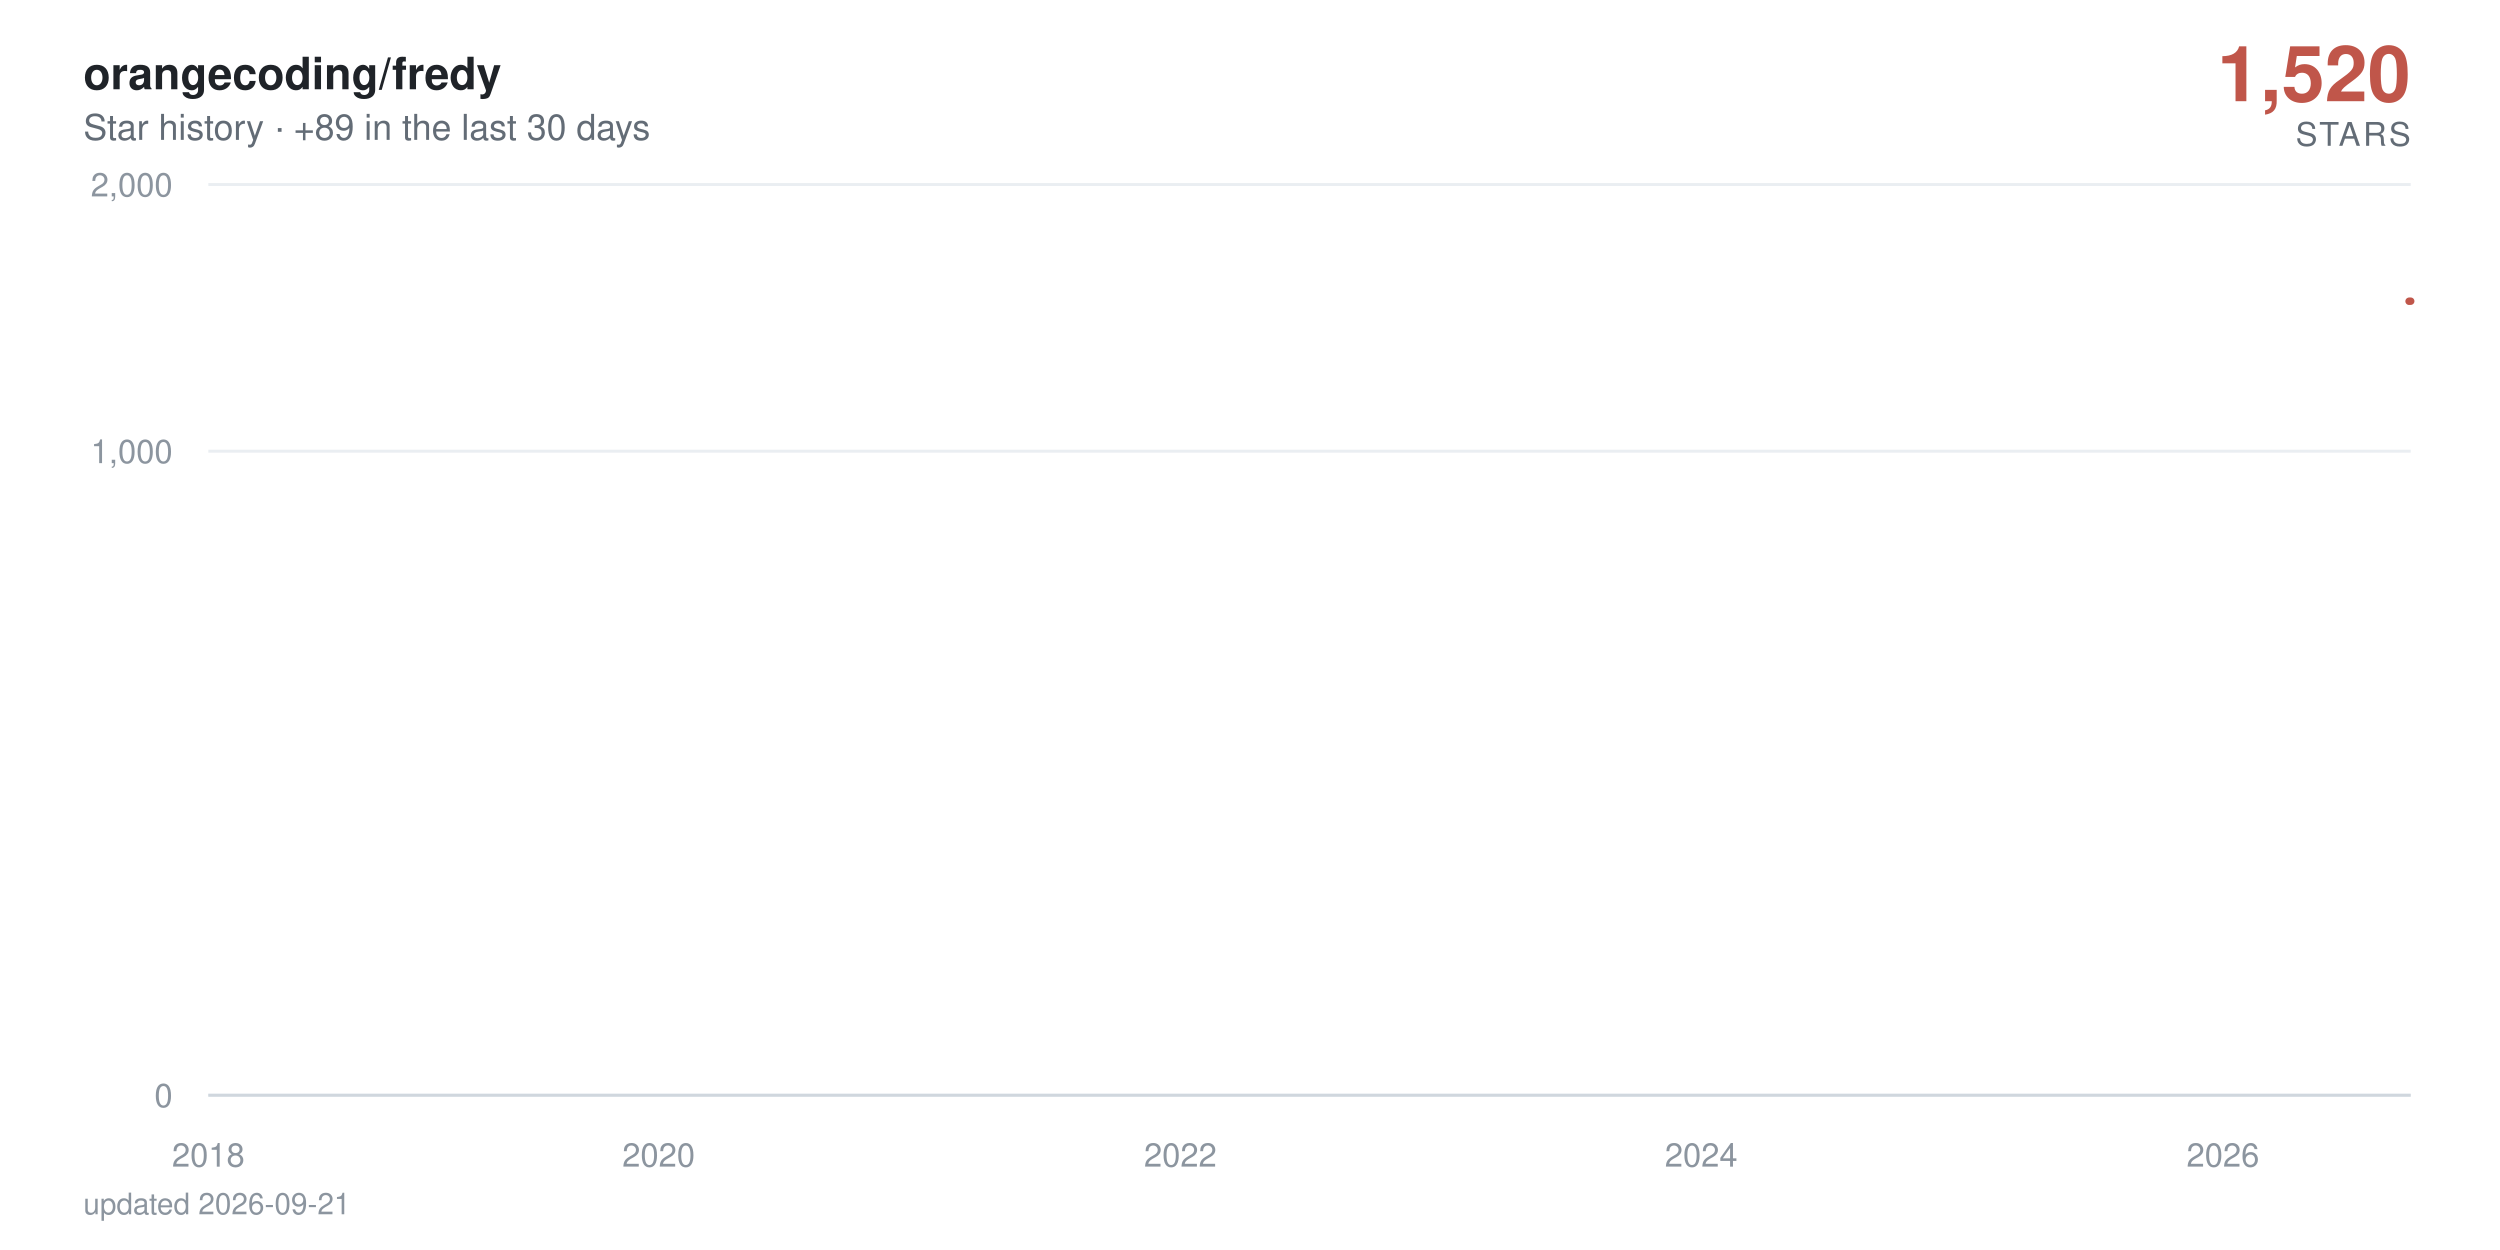
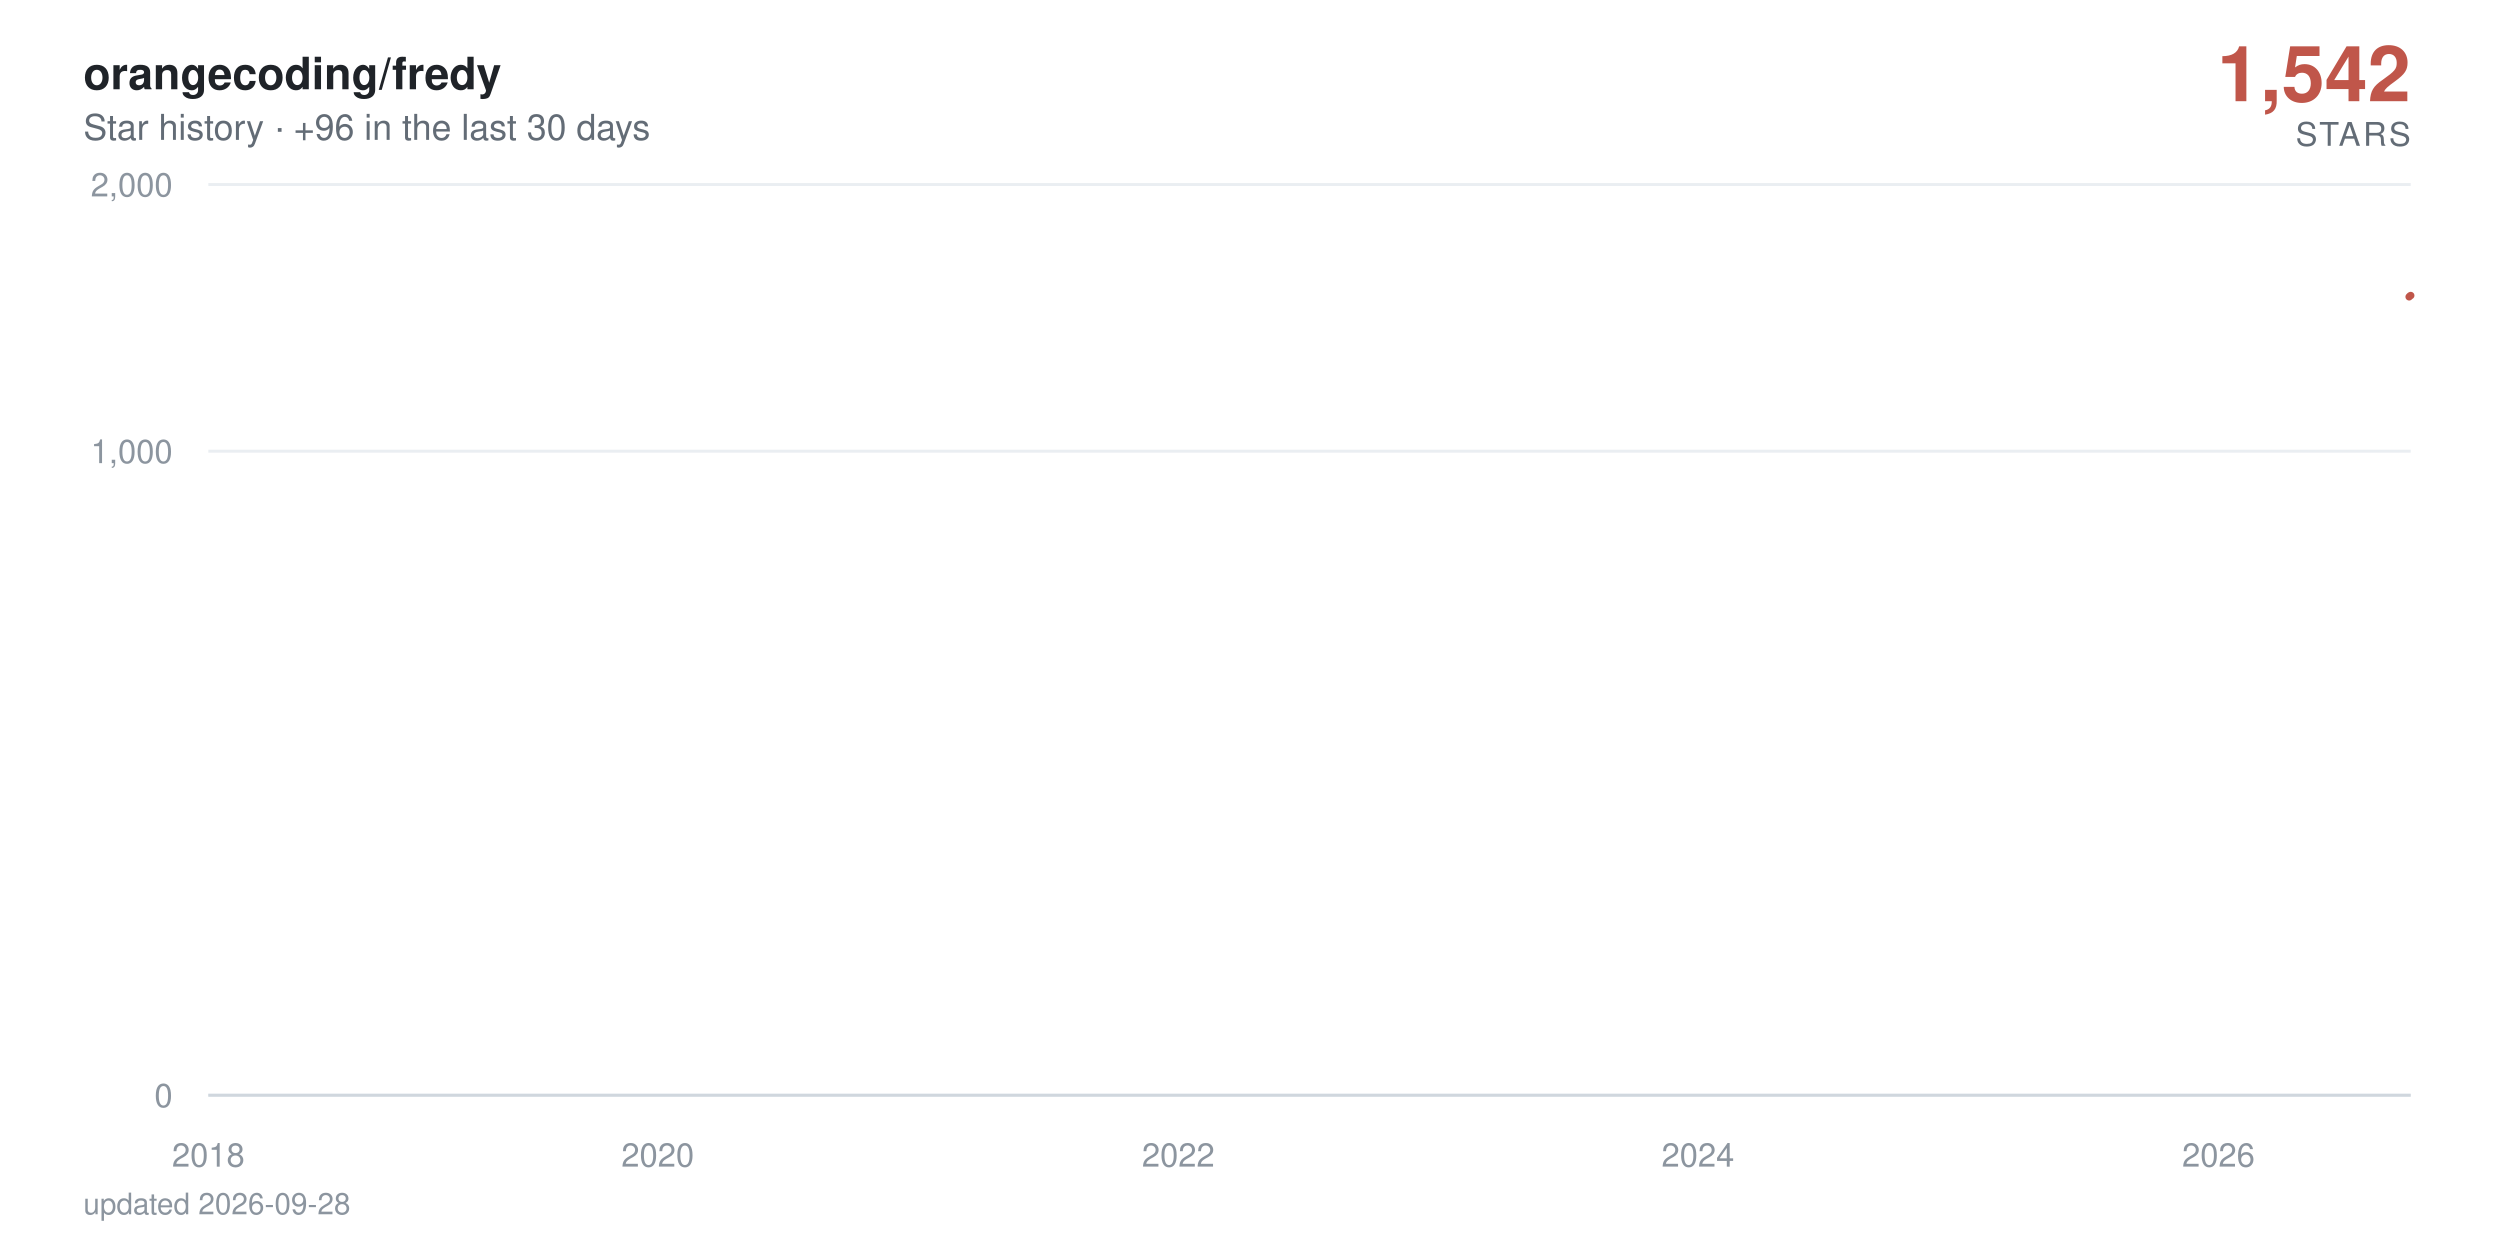
- <svg xmlns="http://www.w3.org/2000/svg" viewBox="0 0 840 420" width="840" height="420" role="img" aria-label="orangecoding/fredy star history: 1,520 stars">
+ <svg xmlns="http://www.w3.org/2000/svg" viewBox="0 0 840 420" width="840" height="420" role="img" aria-label="orangecoding/fredy star history: 1,542 stars">
  <defs>
    <linearGradient id="area" x1="0" y1="0" x2="0" y2="1">
      <stop offset="0%" stop-color="#c0564a" stop-opacity="0.38" />
      <stop offset="100%" stop-color="#c0564a" stop-opacity="0" />
    </linearGradient>
  </defs>
  <style>
    text { font-family: -apple-system, BlinkMacSystemFont, 'Segoe UI', Helvetica, Arial, sans-serif; }
    .tick { fill: #8c959f; font-size: 11px; }
    .title { fill: #1f2328; font-size: 15px; font-weight: 600; }
    .subtitle { fill: #636c76; font-size: 12px; }
    .total { fill: #c0564a; font-size: 26px; font-weight: 700; }
    .total-label { fill: #636c76; font-size: 11px; letter-spacing: 0.08em; }
    .milestone-label { fill: #636c76; font-size: 10px; font-weight: 600; }
    .footer { fill: #8c959f; font-size: 10px; }

-     .line { stroke-dasharray: 873; stroke-dashoffset: 873; animation: draw 2.4s cubic-bezier(0.22, 0.61, 0.36, 1) forwards; }
+     .line { stroke-dasharray: 874; stroke-dashoffset: 874; animation: draw 2.4s cubic-bezier(0.22, 0.61, 0.36, 1) forwards; }
    .fill { opacity: 0; animation: appear 1.4s ease-out 0.9s forwards; }
    .milestone { opacity: 0; animation: appear 0.6s ease-out 1.9s forwards; }
    .end { opacity: 0; animation: appear 0.5s ease-out 2.3s forwards; }
-     .halo { transform-origin: 810px 101.2px; animation: pulse 2.8s ease-in-out 2.8s infinite; }
+     .halo { transform-origin: 810px 99.3px; animation: pulse 2.8s ease-in-out 2.8s infinite; }

    @keyframes draw { to { stroke-dashoffset: 0; } }
    @keyframes appear { to { opacity: 1; } }
    @keyframes pulse { 0%, 100% { transform: scale(1); opacity: 0.22; } 50% { transform: scale(1.5); opacity: 0.05; } }

    @media (prefers-reduced-motion: reduce) {
      .line { stroke-dashoffset: 0; animation: none; }
      .fill, .milestone, .end { opacity: 1; animation: none; }
      .halo { animation: none; }
    }
  </style>
  <rect width="840" height="420" fill="#ffffff" />
  <text x="28" y="30" class="title">orangecoding/fredy</text>
-   <text x="28" y="47" class="subtitle">Star history · +89 in the last 30 days</text>
-   <text x="810" y="34" text-anchor="end" class="total">1,520</text>
+   <text x="28" y="47" class="subtitle">Star history · +96 in the last 30 days</text>
+   <text x="810" y="34" text-anchor="end" class="total">1,542</text>
  <text x="810" y="49" text-anchor="end" class="total-label">STARS</text>
  <line x1="70" y1="368" x2="810" y2="368" stroke="#eaeef2" stroke-width="1" />
  <text x="58" y="372" text-anchor="end" class="tick">0</text>
  <line x1="70" y1="151.6" x2="810" y2="151.6" stroke="#eaeef2" stroke-width="1" />
  <text x="58" y="155.6" text-anchor="end" class="tick">1,000</text>
  <line x1="70" y1="62" x2="810" y2="62" stroke="#eaeef2" stroke-width="1" />
  <text x="58" y="66" text-anchor="end" class="tick">2,000</text>
  <line x1="70" y1="368" x2="810" y2="368" stroke="#d0d7de" stroke-width="1" />
  <text x="70" y="392" text-anchor="middle" class="tick">2018</text>
-   <text x="221.3" y="392" text-anchor="middle" class="tick">2020</text>
-   <text x="396.6" y="392" text-anchor="middle" class="tick">2022</text>
-   <text x="571.6" y="392" text-anchor="middle" class="tick">2024</text>
-   <text x="746.9" y="392" text-anchor="middle" class="tick">2026</text>
-   <path class="fill" d="M70,368 70,361.2 L71.7,358.3 L89.9,351.2 L90.1,349.9 L90.4,348.6 L198,347.5 L217.5,346.4 L220.6,344.3 L221.5,343.3 L225.4,342.4 L225.9,341.5 L232.6,340.6 L236.2,339.8 L257,339 L264.2,338.2 L267.1,337.4 L273.3,336.6 L286.8,335.9 L296.8,335.2 L311.7,334.5 L312.2,333.8 L323.7,333.1 L324.2,332.4 L329,331.8 L340.2,331.2 L340.7,330.5 L341,329.9 L344.1,329.3 L345.3,328.7 L347.4,328.1 L350.1,327.5 L362.5,326.9 L371.2,326.4 L372.1,324.7 L375.3,324.2 L380.1,323.7 L381.5,322.6 L381.7,322.1 L382.4,321.6 L383.2,320.6 L383.4,320.1 L385.8,319.6 L386.3,319.1 L388.4,318.7 L389.9,318.2 L390.4,317.7 L396.6,317.3 L397.8,316.8 L398.5,316.3 L399.2,315.9 L399.7,315.4 L400.2,315 L402.1,314.6 L402.8,313.7 L403.1,313.3 L403.3,312.8 L406.9,312.4 L407.1,312 L408.1,311.6 L408.8,311.2 L411,310.8 L412.2,310.3 L414.1,309.9 L416.7,309.5 L417.2,309.1 L419.6,308.7 L419.9,307.6 L423.5,307.2 L424.2,306.8 L425.6,306.4 L426.6,306 L426.8,305.7 L429.2,305.3 L430.6,304.9 L430.9,304.5 L433.3,304.2 L434.7,303.8 L436.2,303.1 L436.4,302.7 L437.8,302.4 L440.7,302 L442.9,301.7 L443.8,301.3 L444.8,301 L445,300.3 L445.5,299.9 L447.2,299.6 L447.9,299.2 L449.4,298.9 L449.6,298.6 L449.8,298.2 L450.6,297.9 L451.3,297.6 L452.9,296.9 L453.2,296.2 L453.7,295.9 L454.4,295.6 L454.6,294.9 L457.3,294.6 L457.5,294.3 L458.2,294 L463,293.4 L463.7,293 L466.1,292.7 L466.6,292.4 L467.1,292.1 L467.3,291.8 L469.7,291.5 L473.6,291.2 L474.3,290.9 L474.5,290.6 L476,290.3 L478.4,290 L479.3,289.7 L479.6,289.4 L479.8,289.1 L480,288.8 L481.2,288.5 L482.7,288.2 L485.1,287.9 L485.3,287.6 L487,287.3 L487.5,287 L491.1,286.8 L494.2,286.5 L494.7,286.2 L496.6,285.9 L496.8,285.6 L497.1,285.3 L497.6,285 L498.7,284.8 L499.5,284.5 L505.5,284.2 L506.9,283.9 L507.6,283.6 L509.1,283.4 L509.3,283.1 L509.8,282.8 L510.3,282.5 L510.5,282.3 L512.7,282 L513.9,281.7 L518.4,281.2 L527.8,280.9 L528.5,280.6 L534.2,280.4 L535.7,280.1 L541,279.8 L541.4,279.6 L543.6,279.3 L543.8,279 L545.5,278.8 L546.7,278.5 L548.4,278.3 L549.8,278 L555.6,277.7 L556.5,277.5 L561.1,277.2 L561.6,277 L571.2,276.7 L573.1,276.2 L573.3,275.9 L575.5,275.7 L575.7,275.4 L579.3,275.2 L579.6,274.9 L579.8,274.7 L581.7,274.4 L584.4,274.2 L585.1,273.9 L586.8,273.7 L590.8,273.4 L591.3,273.2 L592.5,272.9 L597.1,272.7 L597.8,272.2 L601.4,272 L603.1,271.5 L603.8,271.2 L608.1,271 L610,270.8 L613.1,270.5 L614.6,270.3 L616.2,270 L616.5,269.6 L617,269.3 L617.2,269.1 L617.4,268.8 L617.9,268.6 L618.2,268.4 L619.1,268.1 L620.1,267.9 L621.8,267.7 L622.7,267.4 L624.4,267 L624.9,266.7 L626.6,266.5 L628.5,266.3 L630.6,266.1 L631.4,265.8 L632.1,265.6 L634.2,265.4 L637.1,265.1 L639.3,264.9 L640,264.7 L640.2,264.5 L640.7,264 L641.4,263.8 L642.1,263.6 L642.6,263.3 L644.1,263.1 L646.5,262.9 L648.6,262.7 L649.6,262.4 L651.5,262.2 L656.3,262 L657.3,261.8 L658.2,261.6 L659.4,261.3 L659.9,260.9 L664.7,260.7 L665.9,260.5 L666.4,260.2 L671.4,260 L673.3,259.8 L674,259.6 L678.8,259.4 L679.1,259.2 L680.5,259 L681.7,258.5 L685.3,258.3 L686,258.1 L688.9,257.9 L690.1,257.5 L690.3,257.2 L690.6,257 L690.8,256.8 L691.5,256.2 L691.8,256 L692,255.6 L692.3,255.4 L693,255.2 L693.5,254.9 L694.7,254.7 L694.9,254.5 L695.1,254.3 L695.9,254.1 L697.3,253.9 L699,253.7 L699.5,253.5 L699.9,253.3 L700.9,252.9 L702.8,252.5 L704,252.3 L704.5,252.1 L705,251.9 L707.4,251.7 L708.1,251.5 L708.3,251.1 L711,250.9 L711.2,250.7 L712.9,250.5 L713.1,250.3 L713.4,250.1 L714.1,249.9 L714.3,249.7 L714.8,249.5 L715,249.3 L715.3,249.1 L716,248.7 L716.2,248.3 L716.5,248.1 L717,247.7 L717.2,247.3 L718.2,247.1 L718.4,246.8 L718.6,246.4 L719.4,246.2 L719.6,246 L719.8,245.8 L720.3,245.6 L721,244.1 L721.3,243.7 L721.8,243.1 L722,243 L723.2,242.8 L723.4,242.6 L723.7,242.2 L723.9,241.8 L724.2,241.6 L724.4,241.1 L724.6,240.9 L724.9,240.7 L725.4,240.5 L725.6,240.4 L727.5,240.2 L728,239.3 L728.2,239.1 L728.5,238.9 L728.7,238.7 L729,238.4 L729.7,238 L729.9,237.5 L730.1,237.1 L730.6,236.9 L731.1,236.6 L731.3,236.2 L731.6,236 L732.3,235.5 L732.8,235 L733,234.8 L733.5,234.6 L734,234.4 L734.5,234.1 L734.7,233.9 L734.9,233.7 L735.2,233.4 L735.9,233.2 L736.1,233 L736.4,232.9 L736.6,232.5 L736.9,232.4 L738.1,232.2 L738.8,232 L739.3,231.8 L739.5,231.7 L739.7,231.3 L740,230.8 L741.2,230.6 L741.4,230.5 L741.7,230 L741.9,229.6 L742.4,229.5 L743.6,229.3 L745.5,228.8 L746,228.6 L746.5,228.4 L746.7,227.9 L746.9,227.4 L747.2,226.8 L747.4,226.6 L747.9,225.8 L748.1,225.3 L748.4,225 L748.6,224.1 L749.6,224 L750.1,223.8 L750.5,223.7 L750.8,223.5 L751,223.3 L751.3,223.2 L751.5,222.7 L751.7,222.4 L752,222.2 L752.4,221.6 L752.9,221.4 L753.2,220.9 L753.4,220.8 L753.9,220.6 L754.1,220.3 L754.4,220 L754.6,219.8 L754.8,219.2 L755.1,218.2 L755.3,217.8 L755.6,217.5 L755.8,217.3 L756,217.2 L756.3,217 L756.5,216.5 L756.8,216.2 L757,215.9 L757.2,215.6 L757.7,215.3 L758,214.7 L758.4,214.4 L758.7,214.2 L758.9,213.9 L759.2,213.8 L759.4,213.3 L759.9,213.2 L760.1,213.2 L760.4,213 L761.1,212.7 L761.3,212.3 L761.6,212.1 L761.8,211.8 L762,211.5 L762.3,211.4 L762.5,211.1 L762.8,210 L763,209.6 L763.2,209.4 L763.5,209.3 L763.7,208.9 L764,208.7 L764.2,208.6 L764.7,208.4 L765.2,208 L765.4,207.5 L765.6,207.1 L766.1,206.7 L766.4,206.4 L766.6,206.2 L766.8,205.8 L767.1,205.6 L767.6,205.4 L767.8,204.9 L768,204.5 L768.3,204.4 L768.5,203.8 L768.8,203.6 L769.2,203.5 L769.5,203.4 L769.7,203.2 L770,203.1 L770.4,202.9 L770.7,202.5 L770.9,202.4 L771.2,202.2 L771.4,202.1 L771.9,201.9 L772.8,201.8 L773.1,201.5 L773.8,200.8 L774,200.4 L774.5,200.1 L774.8,200 L775.5,199.8 L775.7,199.7 L776.2,199.4 L776.4,199.1 L776.7,199 L776.9,198.9 L777.1,198.3 L778.1,198.2 L778.3,197.9 L778.8,197.6 L779.1,197.5 L779.3,197.4 L780,197.2 L780.5,197.1 L780.7,196.8 L781,196.5 L781.2,196.4 L781.5,196.3 L781.7,196.1 L781.9,196 L782.2,195.8 L782.4,195.7 L782.7,195.6 L782.9,176.8 L783.1,150.8 L783.4,146.4 L783.6,143 L783.9,141.5 L784.1,140 L784.3,139.7 L784.6,139.1 L784.8,138.5 L785.1,137.9 L785.3,137.4 L785.8,137.2 L786,136.9 L786.3,136.2 L786.5,133.8 L786.7,133.3 L787,132.5 L787.2,132.4 L787.5,132.3 L787.7,131.8 L787.9,131.5 L788.2,131.1 L788.4,130.6 L788.9,130.1 L789.1,129.9 L789.4,129.7 L789.6,129.5 L789.9,128.9 L790.1,128.6 L790.3,128.3 L790.6,128.2 L790.8,127.8 L791.1,127.6 L791.3,127.3 L791.5,126.6 L791.8,126.4 L792,126.2 L792.3,126 L792.5,125.9 L793,125.7 L793.5,125.4 L793.7,125.2 L794.2,125.1 L794.4,124.8 L794.7,124.7 L794.9,124.4 L795.1,124.2 L795.4,123.9 L795.6,123.7 L795.9,123.4 L796.1,123.3 L796.3,122.4 L796.6,117.1 L796.8,115.2 L797.1,114.8 L797.3,114.3 L797.5,114 L797.8,113.6 L798,113.3 L798.3,113.1 L798.7,113 L799,112.9 L799.2,112.8 L799.4,112.5 L799.7,112.3 L799.9,112.2 L800.2,111.8 L800.4,111.7 L800.6,111.2 L800.9,111.1 L801.1,110.5 L801.4,110.6 L801.6,110.3 L801.8,110 L802.1,109.6 L802.3,109.5 L802.6,109.4 L802.8,109.2 L803,109 L803.3,108.7 L803.5,108.6 L803.8,108.2 L804,108 L804.2,107.8 L804.5,107.6 L804.7,107.5 L805,107 L805.2,107.1 L805.4,106.5 L805.7,106.4 L805.9,106.1 L806.2,106 L806.6,105.8 L806.9,105.6 L807.1,104.6 L807.4,104.1 L807.6,103.9 L807.8,103.7 L808.1,103.4 L808.3,103.4 L808.6,101.9 L808.8,101.6 L809.3,101.3 L809.5,101.2 L810,101.2 L810,368 Z" fill="url(#area)" />
-   <path class="line" d="M70,361.2 L71.7,358.3 L89.9,351.2 L90.1,349.9 L90.4,348.6 L198,347.5 L217.5,346.4 L220.6,344.3 L221.5,343.3 L225.4,342.4 L225.9,341.5 L232.6,340.6 L236.2,339.8 L257,339 L264.2,338.2 L267.1,337.4 L273.3,336.6 L286.8,335.9 L296.8,335.2 L311.7,334.5 L312.2,333.8 L323.7,333.1 L324.2,332.4 L329,331.8 L340.2,331.2 L340.7,330.5 L341,329.9 L344.1,329.3 L345.3,328.7 L347.4,328.1 L350.1,327.5 L362.5,326.9 L371.2,326.4 L372.1,324.7 L375.3,324.2 L380.1,323.7 L381.5,322.6 L381.7,322.1 L382.4,321.6 L383.2,320.6 L383.4,320.1 L385.8,319.6 L386.3,319.1 L388.4,318.7 L389.9,318.2 L390.4,317.7 L396.6,317.3 L397.8,316.8 L398.5,316.3 L399.2,315.9 L399.7,315.4 L400.2,315 L402.1,314.6 L402.8,313.7 L403.1,313.3 L403.3,312.8 L406.9,312.4 L407.1,312 L408.1,311.6 L408.8,311.2 L411,310.8 L412.2,310.3 L414.1,309.9 L416.7,309.5 L417.2,309.1 L419.6,308.7 L419.9,307.6 L423.5,307.2 L424.2,306.8 L425.6,306.4 L426.6,306 L426.8,305.7 L429.2,305.3 L430.6,304.9 L430.9,304.5 L433.3,304.2 L434.7,303.8 L436.2,303.1 L436.4,302.7 L437.8,302.4 L440.7,302 L442.9,301.7 L443.8,301.3 L444.8,301 L445,300.3 L445.5,299.9 L447.2,299.6 L447.9,299.2 L449.4,298.9 L449.6,298.6 L449.8,298.2 L450.6,297.9 L451.3,297.6 L452.9,296.9 L453.2,296.2 L453.7,295.9 L454.4,295.6 L454.6,294.9 L457.3,294.6 L457.5,294.3 L458.2,294 L463,293.4 L463.7,293 L466.1,292.7 L466.6,292.4 L467.1,292.1 L467.3,291.8 L469.7,291.5 L473.6,291.2 L474.3,290.9 L474.5,290.6 L476,290.3 L478.4,290 L479.3,289.7 L479.6,289.4 L479.8,289.1 L480,288.8 L481.2,288.5 L482.7,288.2 L485.1,287.9 L485.3,287.6 L487,287.3 L487.5,287 L491.1,286.8 L494.2,286.5 L494.7,286.2 L496.6,285.9 L496.8,285.6 L497.1,285.3 L497.6,285 L498.7,284.8 L499.5,284.5 L505.5,284.2 L506.9,283.9 L507.6,283.6 L509.1,283.4 L509.3,283.1 L509.8,282.8 L510.3,282.5 L510.5,282.3 L512.7,282 L513.9,281.7 L518.4,281.2 L527.8,280.9 L528.5,280.6 L534.2,280.4 L535.7,280.1 L541,279.8 L541.4,279.6 L543.6,279.3 L543.8,279 L545.5,278.8 L546.7,278.5 L548.4,278.3 L549.8,278 L555.6,277.7 L556.5,277.5 L561.1,277.2 L561.6,277 L571.2,276.7 L573.1,276.2 L573.3,275.9 L575.5,275.7 L575.7,275.4 L579.3,275.2 L579.6,274.9 L579.8,274.7 L581.7,274.4 L584.4,274.2 L585.1,273.9 L586.8,273.7 L590.8,273.4 L591.3,273.2 L592.5,272.9 L597.1,272.7 L597.8,272.2 L601.4,272 L603.1,271.5 L603.8,271.2 L608.1,271 L610,270.8 L613.1,270.5 L614.6,270.3 L616.2,270 L616.5,269.6 L617,269.3 L617.2,269.1 L617.4,268.8 L617.9,268.6 L618.2,268.4 L619.1,268.1 L620.1,267.9 L621.8,267.7 L622.7,267.4 L624.4,267 L624.9,266.7 L626.6,266.5 L628.5,266.3 L630.6,266.1 L631.4,265.8 L632.1,265.6 L634.2,265.4 L637.1,265.1 L639.3,264.9 L640,264.7 L640.2,264.5 L640.7,264 L641.4,263.8 L642.1,263.6 L642.6,263.3 L644.1,263.1 L646.5,262.9 L648.6,262.7 L649.6,262.4 L651.5,262.2 L656.3,262 L657.3,261.8 L658.2,261.6 L659.4,261.3 L659.9,260.9 L664.7,260.7 L665.9,260.5 L666.4,260.2 L671.4,260 L673.3,259.8 L674,259.6 L678.8,259.4 L679.1,259.2 L680.5,259 L681.7,258.5 L685.3,258.3 L686,258.1 L688.9,257.9 L690.1,257.5 L690.3,257.2 L690.6,257 L690.8,256.8 L691.5,256.2 L691.8,256 L692,255.6 L692.3,255.4 L693,255.2 L693.5,254.9 L694.7,254.7 L694.9,254.5 L695.1,254.3 L695.9,254.1 L697.3,253.9 L699,253.7 L699.5,253.5 L699.9,253.3 L700.9,252.9 L702.8,252.5 L704,252.3 L704.5,252.1 L705,251.9 L707.4,251.7 L708.1,251.5 L708.3,251.1 L711,250.9 L711.2,250.7 L712.9,250.5 L713.1,250.3 L713.4,250.1 L714.1,249.9 L714.3,249.7 L714.8,249.5 L715,249.3 L715.3,249.1 L716,248.7 L716.2,248.3 L716.5,248.1 L717,247.7 L717.2,247.3 L718.2,247.1 L718.4,246.8 L718.6,246.4 L719.4,246.2 L719.6,246 L719.8,245.8 L720.3,245.6 L721,244.1 L721.3,243.7 L721.8,243.1 L722,243 L723.2,242.8 L723.4,242.6 L723.7,242.2 L723.9,241.8 L724.2,241.6 L724.4,241.1 L724.6,240.9 L724.9,240.7 L725.4,240.5 L725.6,240.4 L727.5,240.2 L728,239.3 L728.2,239.1 L728.5,238.9 L728.7,238.7 L729,238.4 L729.7,238 L729.9,237.5 L730.1,237.1 L730.6,236.9 L731.1,236.6 L731.3,236.2 L731.6,236 L732.3,235.5 L732.8,235 L733,234.8 L733.5,234.6 L734,234.4 L734.5,234.1 L734.7,233.9 L734.9,233.7 L735.2,233.4 L735.9,233.2 L736.1,233 L736.4,232.9 L736.6,232.5 L736.9,232.4 L738.1,232.2 L738.8,232 L739.3,231.8 L739.5,231.7 L739.7,231.3 L740,230.8 L741.2,230.6 L741.4,230.5 L741.7,230 L741.9,229.6 L742.4,229.5 L743.6,229.3 L745.5,228.8 L746,228.6 L746.5,228.4 L746.7,227.9 L746.9,227.4 L747.2,226.8 L747.4,226.6 L747.9,225.8 L748.1,225.3 L748.4,225 L748.6,224.1 L749.6,224 L750.1,223.8 L750.5,223.7 L750.8,223.5 L751,223.3 L751.3,223.2 L751.5,222.7 L751.7,222.4 L752,222.2 L752.4,221.6 L752.9,221.4 L753.2,220.9 L753.4,220.8 L753.9,220.6 L754.1,220.3 L754.4,220 L754.6,219.8 L754.8,219.2 L755.1,218.2 L755.3,217.8 L755.6,217.5 L755.8,217.3 L756,217.2 L756.3,217 L756.5,216.5 L756.8,216.2 L757,215.9 L757.2,215.6 L757.7,215.3 L758,214.7 L758.4,214.4 L758.7,214.2 L758.9,213.9 L759.2,213.8 L759.4,213.3 L759.9,213.2 L760.1,213.2 L760.4,213 L761.1,212.7 L761.3,212.3 L761.6,212.1 L761.8,211.8 L762,211.5 L762.3,211.4 L762.5,211.1 L762.8,210 L763,209.6 L763.2,209.4 L763.5,209.3 L763.7,208.9 L764,208.7 L764.2,208.6 L764.7,208.4 L765.2,208 L765.4,207.5 L765.6,207.1 L766.1,206.7 L766.4,206.4 L766.6,206.2 L766.8,205.8 L767.1,205.6 L767.6,205.4 L767.8,204.9 L768,204.5 L768.3,204.4 L768.5,203.8 L768.8,203.6 L769.2,203.5 L769.5,203.4 L769.7,203.2 L770,203.1 L770.4,202.9 L770.7,202.5 L770.9,202.4 L771.2,202.2 L771.4,202.1 L771.9,201.9 L772.8,201.8 L773.1,201.5 L773.8,200.8 L774,200.4 L774.5,200.1 L774.8,200 L775.5,199.8 L775.7,199.7 L776.2,199.4 L776.4,199.1 L776.7,199 L776.9,198.9 L777.1,198.3 L778.1,198.2 L778.3,197.9 L778.8,197.6 L779.1,197.5 L779.3,197.4 L780,197.2 L780.5,197.1 L780.7,196.8 L781,196.5 L781.2,196.4 L781.5,196.3 L781.7,196.1 L781.9,196 L782.2,195.8 L782.4,195.7 L782.7,195.6 L782.9,176.8 L783.1,150.8 L783.4,146.4 L783.6,143 L783.9,141.5 L784.1,140 L784.3,139.7 L784.6,139.1 L784.8,138.5 L785.1,137.9 L785.3,137.4 L785.8,137.2 L786,136.9 L786.3,136.2 L786.5,133.8 L786.7,133.3 L787,132.5 L787.2,132.4 L787.5,132.3 L787.7,131.8 L787.9,131.5 L788.2,131.1 L788.4,130.6 L788.9,130.1 L789.1,129.9 L789.4,129.7 L789.6,129.5 L789.9,128.9 L790.1,128.6 L790.3,128.3 L790.6,128.2 L790.8,127.8 L791.1,127.6 L791.3,127.3 L791.5,126.6 L791.8,126.4 L792,126.2 L792.3,126 L792.5,125.9 L793,125.7 L793.5,125.4 L793.7,125.2 L794.2,125.1 L794.4,124.8 L794.7,124.7 L794.9,124.4 L795.1,124.2 L795.4,123.9 L795.6,123.7 L795.9,123.4 L796.1,123.3 L796.3,122.4 L796.6,117.1 L796.8,115.2 L797.1,114.8 L797.3,114.3 L797.5,114 L797.8,113.6 L798,113.3 L798.3,113.1 L798.7,113 L799,112.9 L799.2,112.8 L799.4,112.5 L799.7,112.3 L799.9,112.2 L800.2,111.8 L800.4,111.7 L800.6,111.2 L800.9,111.1 L801.1,110.5 L801.4,110.6 L801.6,110.3 L801.8,110 L802.1,109.6 L802.3,109.5 L802.6,109.4 L802.8,109.2 L803,109 L803.3,108.7 L803.5,108.6 L803.8,108.2 L804,108 L804.2,107.8 L804.5,107.6 L804.7,107.5 L805,107 L805.2,107.1 L805.4,106.5 L805.7,106.4 L805.9,106.1 L806.2,106 L806.6,105.8 L806.9,105.6 L807.1,104.6 L807.4,104.1 L807.6,103.9 L807.8,103.7 L808.1,103.4 L808.3,103.4 L808.6,101.9 L808.8,101.6 L809.3,101.3 L809.5,101.2 L810,101.2" fill="none" stroke="#c0564a" stroke-width="2.5" stroke-linecap="round" stroke-linejoin="round" />
+   <text x="221" y="392" text-anchor="middle" class="tick">2020</text>
+   <text x="395.9" y="392" text-anchor="middle" class="tick">2022</text>
+   <text x="570.5" y="392" text-anchor="middle" class="tick">2024</text>
+   <text x="745.4" y="392" text-anchor="middle" class="tick">2026</text>
+   <path class="fill" d="M70,368 70,361.2 L71.7,358.3 L89.9,351.2 L90.1,349.9 L90.3,348.6 L197.8,347.5 L217.1,346.4 L220.2,344.3 L221.2,343.3 L225,342.4 L225.5,341.5 L232.2,340.6 L235.8,339.8 L256.6,339 L263.8,338.2 L266.7,337.4 L272.9,336.6 L286.3,335.9 L296.3,335.2 L311.2,334.5 L311.6,333.8 L323.1,333.1 L323.6,332.4 L328.4,331.8 L339.6,331.2 L340.1,330.5 L340.4,329.9 L343.5,329.3 L344.7,328.7 L346.8,328.1 L349.4,327.5 L361.9,326.9 L370.5,326.4 L371.5,324.7 L374.6,324.2 L379.4,323.7 L380.8,322.6 L381,322.1 L381.7,321.6 L382.5,320.6 L382.7,320.1 L385.1,319.6 L385.6,319.1 L387.7,318.7 L389.2,318.2 L389.6,317.7 L395.9,317.3 L397.1,316.8 L397.8,316.3 L398.5,315.9 L399,315.4 L399.4,315 L401.4,314.6 L402.1,313.7 L402.3,313.3 L402.6,312.8 L406.1,312.4 L406.4,312 L407.3,311.6 L408.1,311.2 L410.2,310.8 L411.4,310.3 L413.3,309.9 L416,309.5 L416.4,309.1 L418.8,308.7 L419.1,307.6 L422.7,307.2 L423.4,306.8 L424.8,306.4 L425.8,306 L426,305.7 L428.4,305.3 L429.8,304.9 L430.1,304.5 L432.5,304.2 L433.9,303.8 L435.3,303.1 L435.6,302.7 L437,302.4 L439.9,302 L442,301.7 L443,301.3 L443.9,301 L444.2,300.3 L444.7,299.9 L446.3,299.6 L447.1,299.2 L448.5,298.9 L448.7,298.6 L449,298.2 L449.7,297.9 L450.4,297.6 L452.1,296.9 L452.3,296.2 L452.8,295.9 L453.5,295.6 L453.8,294.9 L456.4,294.6 L456.6,294.3 L457.3,294 L462.1,293.4 L462.8,293 L465.2,292.7 L465.7,292.4 L466.2,292.1 L466.4,291.8 L468.8,291.5 L472.7,291.2 L473.4,290.9 L473.6,290.6 L475.1,290.3 L477.4,290 L478.4,289.7 L478.6,289.4 L478.9,289.1 L479.1,288.8 L480.3,288.5 L481.7,288.2 L484.1,287.9 L484.4,287.6 L486.1,287.3 L486.5,287 L490.1,286.8 L493.2,286.5 L493.7,286.2 L495.6,285.9 L495.9,285.6 L496.1,285.3 L496.6,285 L497.8,284.8 L498.5,284.5 L504.5,284.2 L505.9,283.9 L506.6,283.6 L508.1,283.4 L508.3,283.1 L508.8,282.8 L509.3,282.5 L509.5,282.3 L511.7,282 L512.9,281.7 L517.4,281.2 L526.7,280.9 L527.4,280.6 L533.2,280.4 L534.6,280.1 L539.9,279.8 L540.4,279.6 L542.5,279.3 L542.8,279 L544.4,278.8 L545.6,278.5 L547.3,278.3 L548.7,278 L554.5,277.7 L555.4,277.5 L560,277.2 L560.5,277 L570,276.7 L571.9,276.2 L572.2,275.9 L574.3,275.7 L574.6,275.4 L578.2,275.2 L578.4,274.9 L578.6,274.7 L580.6,274.4 L583.2,274.2 L583.9,273.9 L585.6,273.7 L589.7,273.4 L590.1,273.2 L591.3,272.9 L595.9,272.7 L596.6,272.2 L600.2,272 L601.9,271.5 L602.6,271.2 L606.9,271 L608.8,270.8 L611.9,270.5 L613.3,270.3 L615,270 L615.3,269.6 L615.7,269.3 L616,269.1 L616.2,268.8 L616.7,268.6 L616.9,268.4 L617.9,268.1 L618.8,267.9 L620.5,267.7 L621.5,267.4 L623.1,267 L623.6,266.7 L625.3,266.5 L627.2,266.3 L629.4,266.1 L630.1,265.8 L630.8,265.6 L633,265.4 L635.8,265.1 L638,264.9 L638.7,264.7 L638.9,264.5 L639.4,264 L640.1,263.8 L640.9,263.6 L641.3,263.3 L642.8,263.1 L645.2,262.9 L647.3,262.7 L648.3,262.4 L650.2,262.2 L655,262 L655.9,261.8 L656.9,261.6 L658.1,261.3 L658.6,260.9 L663.3,260.7 L664.5,260.5 L665,260.2 L670,260 L672,259.8 L672.7,259.6 L677.5,259.4 L677.7,259.2 L679.1,259 L680.3,258.5 L683.9,258.3 L684.6,258.1 L687.5,257.9 L688.7,257.5 L688.9,257.2 L689.2,257 L689.4,256.8 L690.1,256.2 L690.4,256 L690.6,255.6 L690.9,255.4 L691.6,255.2 L692,254.9 L693.2,254.7 L693.5,254.5 L693.7,254.3 L694.4,254.1 L695.9,253.9 L697.6,253.7 L698,253.5 L698.5,253.3 L699.5,252.9 L701.4,252.5 L702.6,252.3 L703.1,252.1 L703.5,251.9 L705.9,251.7 L706.6,251.5 L706.9,251.1 L709.5,250.9 L709.8,250.7 L711.4,250.5 L711.7,250.3 L711.9,250.1 L712.6,249.9 L712.9,249.7 L713.3,249.5 L713.6,249.3 L713.8,249.1 L714.5,248.7 L714.8,248.3 L715,248.1 L715.5,247.7 L715.7,247.3 L716.7,247.1 L716.9,246.8 L717.2,246.4 L717.9,246.2 L718.1,246 L718.4,245.8 L718.8,245.6 L719.6,244.1 L719.8,243.7 L720.3,243.1 L720.5,243 L721.7,242.8 L722,242.6 L722.2,242.2 L722.4,241.8 L722.7,241.6 L722.9,241.1 L723.2,240.9 L723.4,240.7 L723.9,240.5 L724.1,240.4 L726,240.2 L726.5,239.3 L726.7,239.1 L727,238.9 L727.2,238.7 L727.5,238.4 L728.2,238 L728.4,237.5 L728.7,237.1 L729.1,236.9 L729.6,236.6 L729.9,236.2 L730.1,236 L730.8,235.5 L731.3,235 L731.5,234.8 L732,234.6 L732.5,234.4 L733,234.1 L733.2,233.9 L733.4,233.7 L733.7,233.4 L734.4,233.2 L734.6,233 L734.9,232.9 L735.1,232.5 L735.4,232.4 L736.6,232.2 L737.3,232 L737.7,231.8 L738,231.7 L738.2,231.3 L738.5,230.8 L739.7,230.6 L739.9,230.5 L740.1,230 L740.4,229.6 L740.9,229.5 L742.1,229.3 L744,228.8 L744.4,228.6 L744.9,228.4 L745.2,227.9 L745.4,227.4 L745.6,226.8 L745.9,226.6 L746.4,225.8 L746.6,225.3 L746.8,225 L747.1,224.1 L748,224 L748.5,223.8 L749,223.7 L749.2,223.5 L749.5,223.3 L749.7,223.2 L749.9,222.7 L750.2,222.4 L750.4,222.2 L750.9,221.6 L751.4,221.4 L751.6,220.9 L751.9,220.8 L752.3,220.6 L752.6,220.3 L752.8,220 L753.1,219.8 L753.3,219.2 L753.5,218.2 L753.8,217.8 L754,217.5 L754.3,217.3 L754.5,217.2 L754.7,217 L755,216.5 L755.2,216.2 L755.5,215.9 L755.7,215.6 L756.2,215.3 L756.4,214.7 L756.9,214.4 L757.1,214.2 L757.4,213.9 L757.6,213.8 L757.8,213.3 L758.3,213.2 L758.6,213.2 L758.8,213 L759.5,212.7 L759.8,212.3 L760,212.1 L760.2,211.8 L760.5,211.5 L760.7,211.4 L761,211.1 L761.2,210 L761.4,209.6 L761.7,209.4 L761.9,209.3 L762.2,208.9 L762.4,208.7 L762.6,208.6 L763.1,208.4 L763.6,208 L763.8,207.5 L764.1,207.1 L764.5,206.7 L764.8,206.4 L765,206.2 L765.3,205.8 L765.5,205.6 L766,205.4 L766.2,204.9 L766.5,204.5 L766.7,204.4 L766.9,203.8 L767.2,203.6 L767.7,203.5 L767.9,203.4 L768.1,203.2 L768.4,203.1 L768.8,202.9 L769.1,202.5 L769.3,202.4 L769.6,202.2 L769.8,202.1 L770.3,201.9 L771.2,201.8 L771.5,201.5 L772.2,200.8 L772.4,200.4 L772.9,200.1 L773.2,200 L773.9,199.8 L774.1,199.7 L774.6,199.4 L774.8,199.1 L775.1,199 L775.3,198.9 L775.5,198.3 L776.5,198.2 L776.7,197.9 L777.2,197.6 L777.5,197.5 L777.7,197.4 L778.4,197.2 L778.9,197.1 L779.1,196.8 L779.4,196.5 L779.6,196.4 L779.9,196.3 L780.1,196.1 L780.3,196 L780.6,195.8 L780.8,195.7 L781.1,195.6 L781.3,176.9 L781.5,150.9 L781.8,146.5 L782,143.1 L782.2,141.6 L782.5,140.1 L782.7,139.8 L783,139.2 L783.2,138.6 L783.4,138 L783.7,137.5 L784.2,137.3 L784.4,137 L784.6,136.3 L784.9,133.9 L785.1,133.4 L785.4,132.6 L785.6,132.5 L785.8,132.4 L786.1,131.9 L786.3,131.6 L786.6,131.2 L786.8,130.7 L787.3,130.2 L787.5,130 L787.7,129.8 L788,129.6 L788.2,129 L788.5,128.7 L788.7,128.4 L788.9,128.3 L789.2,127.9 L789.4,127.7 L789.7,127.4 L789.9,126.7 L790.1,126.5 L790.4,126.3 L790.6,126.1 L790.9,126 L791.3,125.8 L791.8,125.5 L792.1,125.3 L792.5,125.2 L792.8,124.9 L793,124.8 L793.3,124.4 L793.5,124.3 L793.7,124 L794,123.8 L794.2,123.5 L794.4,123.4 L794.7,122.5 L794.9,117.2 L795.2,115.3 L795.4,114.9 L795.6,114.5 L795.9,114.2 L796.1,113.8 L796.4,113.4 L796.6,113.3 L797.1,113.2 L797.3,113.1 L797.6,113 L797.8,112.7 L798,112.4 L798.3,112.3 L798.5,112 L798.8,111.9 L799,111.3 L799.2,111.3 L799.5,110.5 L799.7,110.8 L800,110.3 L800.2,110.2 L800.4,109.8 L800.7,109.7 L800.9,109.6 L801.1,109.3 L801.4,109.2 L801.6,108.7 L801.9,108.8 L802.1,108.4 L802.3,108.2 L802.6,108 L802.8,107.8 L803.1,107.6 L803.3,107 L803.5,107.3 L803.8,106.6 L804,106.6 L804.3,106.3 L804.5,106.2 L805,105.8 L805.2,105.7 L805.5,104.8 L805.7,104.3 L805.9,104.1 L806.2,103.9 L806.4,103.6 L806.7,103.4 L806.9,102.1 L807.1,101.8 L807.6,101.5 L807.8,101.4 L808.3,101.2 L808.6,100.5 L809,100.1 L809.3,99.9 L809.5,99.7 L809.8,99.4 L810,99.3 L810,368 Z" fill="url(#area)" />
+   <path class="line" d="M70,361.2 L71.7,358.3 L89.9,351.2 L90.1,349.9 L90.3,348.6 L197.8,347.5 L217.1,346.4 L220.2,344.3 L221.2,343.3 L225,342.4 L225.5,341.5 L232.2,340.6 L235.8,339.8 L256.6,339 L263.8,338.2 L266.7,337.4 L272.9,336.6 L286.3,335.9 L296.3,335.2 L311.2,334.5 L311.6,333.8 L323.1,333.1 L323.6,332.4 L328.4,331.8 L339.6,331.2 L340.1,330.5 L340.4,329.9 L343.5,329.3 L344.7,328.7 L346.8,328.1 L349.4,327.5 L361.9,326.9 L370.5,326.4 L371.5,324.7 L374.6,324.2 L379.4,323.7 L380.8,322.6 L381,322.1 L381.7,321.6 L382.5,320.6 L382.7,320.1 L385.1,319.6 L385.6,319.1 L387.7,318.7 L389.2,318.2 L389.6,317.7 L395.9,317.3 L397.1,316.8 L397.8,316.3 L398.5,315.9 L399,315.4 L399.4,315 L401.4,314.6 L402.1,313.7 L402.3,313.3 L402.6,312.8 L406.1,312.4 L406.4,312 L407.3,311.6 L408.1,311.2 L410.2,310.8 L411.4,310.3 L413.3,309.9 L416,309.5 L416.4,309.1 L418.8,308.7 L419.1,307.6 L422.7,307.2 L423.4,306.8 L424.8,306.4 L425.8,306 L426,305.7 L428.4,305.3 L429.8,304.9 L430.1,304.5 L432.5,304.2 L433.9,303.8 L435.3,303.1 L435.6,302.7 L437,302.4 L439.9,302 L442,301.7 L443,301.3 L443.9,301 L444.2,300.3 L444.7,299.9 L446.3,299.6 L447.1,299.2 L448.5,298.9 L448.7,298.6 L449,298.2 L449.7,297.9 L450.4,297.6 L452.1,296.9 L452.3,296.2 L452.8,295.9 L453.5,295.6 L453.8,294.9 L456.4,294.6 L456.6,294.3 L457.3,294 L462.1,293.4 L462.8,293 L465.2,292.7 L465.7,292.4 L466.2,292.1 L466.4,291.8 L468.8,291.5 L472.7,291.2 L473.4,290.9 L473.6,290.6 L475.1,290.3 L477.4,290 L478.4,289.7 L478.6,289.4 L478.9,289.1 L479.1,288.8 L480.3,288.5 L481.7,288.2 L484.1,287.9 L484.4,287.6 L486.1,287.3 L486.5,287 L490.1,286.8 L493.2,286.5 L493.7,286.2 L495.6,285.9 L495.9,285.6 L496.1,285.3 L496.6,285 L497.8,284.8 L498.5,284.5 L504.5,284.2 L505.9,283.9 L506.6,283.6 L508.1,283.4 L508.3,283.1 L508.8,282.8 L509.3,282.5 L509.5,282.3 L511.7,282 L512.9,281.7 L517.4,281.2 L526.7,280.9 L527.4,280.6 L533.2,280.4 L534.6,280.1 L539.9,279.8 L540.4,279.6 L542.5,279.3 L542.8,279 L544.4,278.8 L545.6,278.5 L547.3,278.3 L548.7,278 L554.5,277.7 L555.4,277.5 L560,277.2 L560.5,277 L570,276.7 L571.9,276.2 L572.2,275.9 L574.3,275.7 L574.6,275.4 L578.2,275.2 L578.4,274.9 L578.6,274.7 L580.6,274.4 L583.2,274.2 L583.9,273.9 L585.6,273.7 L589.7,273.4 L590.1,273.2 L591.3,272.9 L595.9,272.7 L596.6,272.2 L600.2,272 L601.9,271.5 L602.6,271.2 L606.9,271 L608.8,270.8 L611.9,270.5 L613.3,270.3 L615,270 L615.3,269.6 L615.7,269.3 L616,269.1 L616.2,268.8 L616.7,268.6 L616.9,268.4 L617.9,268.1 L618.8,267.9 L620.5,267.7 L621.5,267.4 L623.1,267 L623.6,266.7 L625.3,266.5 L627.2,266.3 L629.4,266.1 L630.1,265.8 L630.8,265.6 L633,265.4 L635.8,265.1 L638,264.9 L638.7,264.7 L638.9,264.5 L639.4,264 L640.1,263.8 L640.9,263.6 L641.3,263.3 L642.8,263.1 L645.2,262.9 L647.3,262.7 L648.3,262.4 L650.2,262.2 L655,262 L655.9,261.8 L656.9,261.6 L658.1,261.3 L658.6,260.9 L663.3,260.7 L664.5,260.5 L665,260.2 L670,260 L672,259.8 L672.7,259.6 L677.5,259.4 L677.7,259.2 L679.1,259 L680.3,258.5 L683.9,258.3 L684.6,258.1 L687.5,257.9 L688.7,257.5 L688.9,257.2 L689.2,257 L689.4,256.8 L690.1,256.2 L690.4,256 L690.6,255.6 L690.9,255.4 L691.6,255.2 L692,254.9 L693.2,254.7 L693.5,254.5 L693.7,254.3 L694.4,254.1 L695.9,253.9 L697.6,253.7 L698,253.5 L698.5,253.3 L699.5,252.9 L701.4,252.5 L702.6,252.3 L703.1,252.1 L703.5,251.9 L705.9,251.7 L706.6,251.5 L706.9,251.1 L709.5,250.9 L709.8,250.7 L711.4,250.5 L711.7,250.3 L711.9,250.1 L712.6,249.9 L712.9,249.7 L713.3,249.5 L713.6,249.3 L713.8,249.1 L714.5,248.7 L714.8,248.3 L715,248.1 L715.5,247.7 L715.7,247.3 L716.7,247.1 L716.9,246.8 L717.2,246.4 L717.9,246.2 L718.1,246 L718.4,245.8 L718.8,245.6 L719.6,244.1 L719.8,243.7 L720.3,243.1 L720.5,243 L721.7,242.8 L722,242.6 L722.2,242.2 L722.4,241.8 L722.7,241.6 L722.9,241.1 L723.2,240.9 L723.4,240.7 L723.9,240.5 L724.1,240.4 L726,240.2 L726.5,239.3 L726.7,239.1 L727,238.9 L727.2,238.7 L727.5,238.4 L728.2,238 L728.4,237.5 L728.7,237.1 L729.1,236.9 L729.6,236.6 L729.9,236.2 L730.1,236 L730.8,235.5 L731.3,235 L731.5,234.8 L732,234.6 L732.5,234.4 L733,234.1 L733.2,233.9 L733.4,233.7 L733.7,233.4 L734.4,233.2 L734.6,233 L734.9,232.9 L735.1,232.5 L735.4,232.4 L736.6,232.2 L737.3,232 L737.7,231.8 L738,231.7 L738.2,231.3 L738.5,230.8 L739.7,230.6 L739.9,230.5 L740.1,230 L740.4,229.6 L740.9,229.5 L742.1,229.3 L744,228.8 L744.4,228.6 L744.9,228.4 L745.2,227.9 L745.4,227.4 L745.6,226.8 L745.9,226.6 L746.4,225.8 L746.6,225.3 L746.8,225 L747.1,224.1 L748,224 L748.5,223.8 L749,223.7 L749.2,223.5 L749.5,223.3 L749.7,223.2 L749.9,222.7 L750.2,222.4 L750.4,222.2 L750.9,221.6 L751.4,221.4 L751.6,220.9 L751.9,220.8 L752.3,220.6 L752.6,220.3 L752.8,220 L753.1,219.8 L753.3,219.2 L753.5,218.2 L753.8,217.8 L754,217.5 L754.3,217.3 L754.5,217.2 L754.7,217 L755,216.5 L755.2,216.2 L755.5,215.9 L755.7,215.6 L756.2,215.3 L756.4,214.7 L756.9,214.4 L757.1,214.2 L757.4,213.9 L757.6,213.8 L757.8,213.3 L758.3,213.2 L758.6,213.2 L758.8,213 L759.5,212.7 L759.8,212.3 L760,212.1 L760.2,211.8 L760.5,211.5 L760.7,211.4 L761,211.1 L761.2,210 L761.4,209.6 L761.7,209.4 L761.9,209.3 L762.2,208.9 L762.4,208.7 L762.6,208.6 L763.1,208.4 L763.6,208 L763.8,207.5 L764.1,207.1 L764.5,206.7 L764.8,206.4 L765,206.2 L765.3,205.8 L765.5,205.6 L766,205.4 L766.2,204.9 L766.5,204.5 L766.7,204.4 L766.9,203.8 L767.2,203.6 L767.7,203.5 L767.9,203.4 L768.1,203.2 L768.4,203.1 L768.8,202.9 L769.1,202.5 L769.3,202.4 L769.6,202.2 L769.8,202.1 L770.3,201.9 L771.2,201.8 L771.5,201.5 L772.2,200.8 L772.4,200.4 L772.9,200.1 L773.2,200 L773.9,199.8 L774.1,199.7 L774.6,199.4 L774.8,199.1 L775.1,199 L775.3,198.9 L775.5,198.3 L776.5,198.2 L776.7,197.9 L777.2,197.6 L777.5,197.5 L777.7,197.4 L778.4,197.2 L778.9,197.1 L779.1,196.8 L779.4,196.5 L779.6,196.4 L779.9,196.3 L780.1,196.1 L780.3,196 L780.6,195.8 L780.8,195.7 L781.1,195.6 L781.3,176.9 L781.5,150.9 L781.8,146.5 L782,143.1 L782.2,141.6 L782.5,140.1 L782.7,139.8 L783,139.2 L783.2,138.6 L783.4,138 L783.7,137.5 L784.2,137.3 L784.4,137 L784.6,136.3 L784.9,133.9 L785.1,133.4 L785.4,132.6 L785.6,132.5 L785.8,132.4 L786.1,131.9 L786.3,131.6 L786.6,131.2 L786.8,130.7 L787.3,130.2 L787.5,130 L787.7,129.8 L788,129.6 L788.2,129 L788.5,128.7 L788.7,128.4 L788.9,128.3 L789.2,127.9 L789.4,127.7 L789.7,127.4 L789.9,126.7 L790.1,126.5 L790.4,126.3 L790.6,126.1 L790.9,126 L791.3,125.8 L791.8,125.5 L792.1,125.3 L792.5,125.2 L792.8,124.9 L793,124.8 L793.3,124.4 L793.5,124.3 L793.7,124 L794,123.8 L794.2,123.5 L794.4,123.4 L794.7,122.5 L794.9,117.2 L795.2,115.3 L795.4,114.9 L795.6,114.5 L795.9,114.2 L796.1,113.8 L796.4,113.4 L796.6,113.3 L797.1,113.2 L797.3,113.1 L797.6,113 L797.8,112.7 L798,112.4 L798.3,112.3 L798.5,112 L798.8,111.9 L799,111.3 L799.2,111.3 L799.5,110.5 L799.7,110.8 L800,110.3 L800.2,110.2 L800.4,109.8 L800.7,109.7 L800.9,109.6 L801.1,109.3 L801.4,109.2 L801.6,108.7 L801.9,108.8 L802.1,108.4 L802.3,108.2 L802.6,108 L802.8,107.8 L803.1,107.6 L803.3,107 L803.5,107.3 L803.8,106.6 L804,106.6 L804.3,106.3 L804.5,106.2 L805,105.8 L805.2,105.7 L805.5,104.8 L805.7,104.3 L805.9,104.1 L806.2,103.9 L806.4,103.6 L806.7,103.4 L806.9,102.1 L807.1,101.8 L807.6,101.5 L807.8,101.4 L808.3,101.2 L808.6,100.5 L809,100.1 L809.3,99.9 L809.5,99.7 L809.8,99.4 L810,99.3" fill="none" stroke="#c0564a" stroke-width="2.5" stroke-linecap="round" stroke-linejoin="round" />
  <g class="end">
-     <circle class="halo" cx="810" cy="101.2" r="9" fill="#c0564a" opacity="0.22" />
-     <circle cx="810" cy="101.2" r="4.5" fill="#c0564a" stroke="#ffffff" stroke-width="2" />
+     <circle class="halo" cx="810" cy="99.3" r="9" fill="#c0564a" opacity="0.22" />
+     <circle cx="810" cy="99.3" r="4.5" fill="#c0564a" stroke="#ffffff" stroke-width="2" />
  </g>
-   <text x="28" y="408" class="footer">updated 2026-09-21</text>
+   <text x="28" y="408" class="footer">updated 2026-09-28</text>
</svg>
